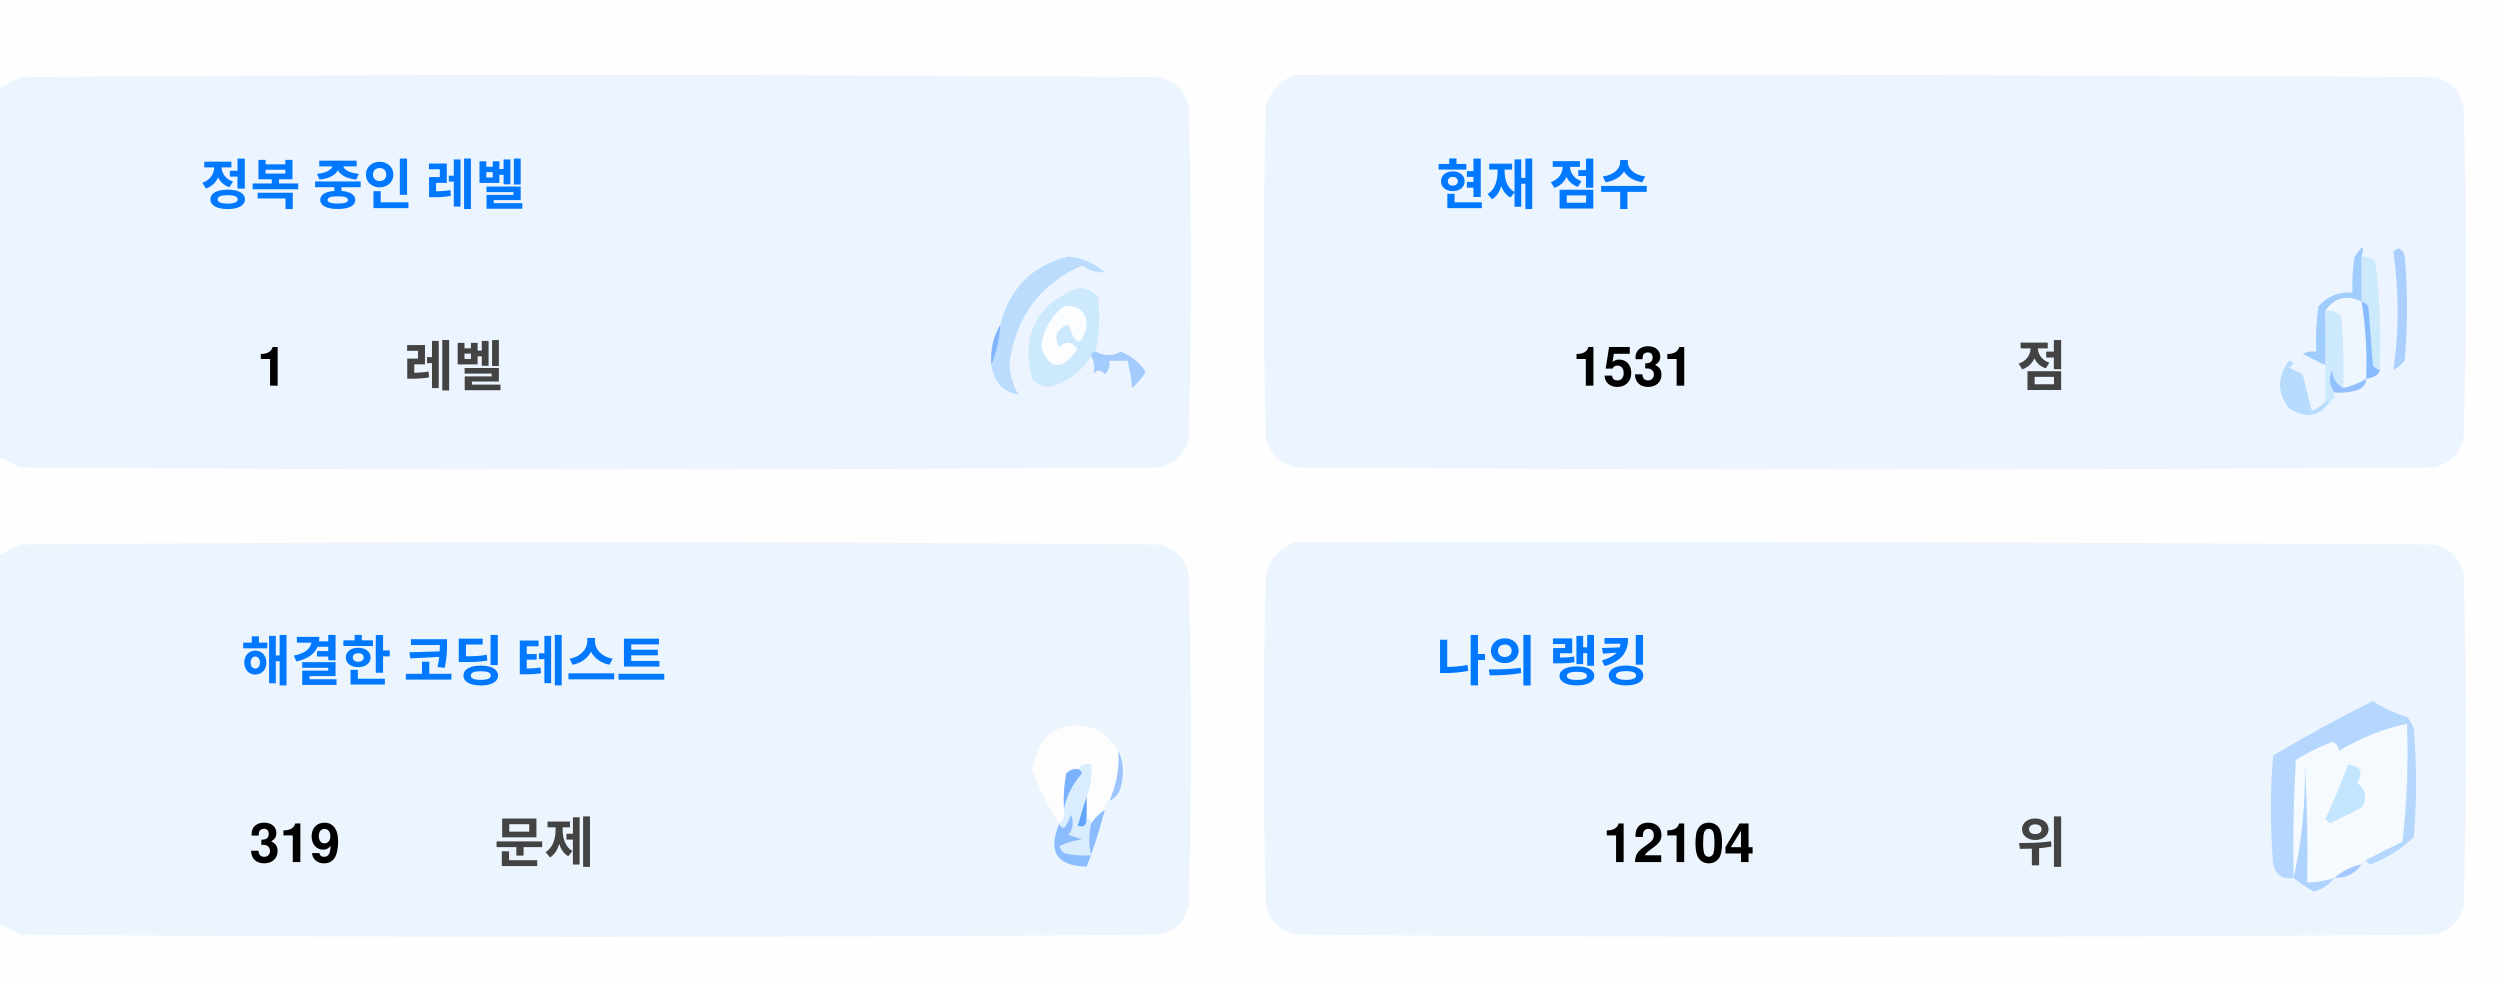
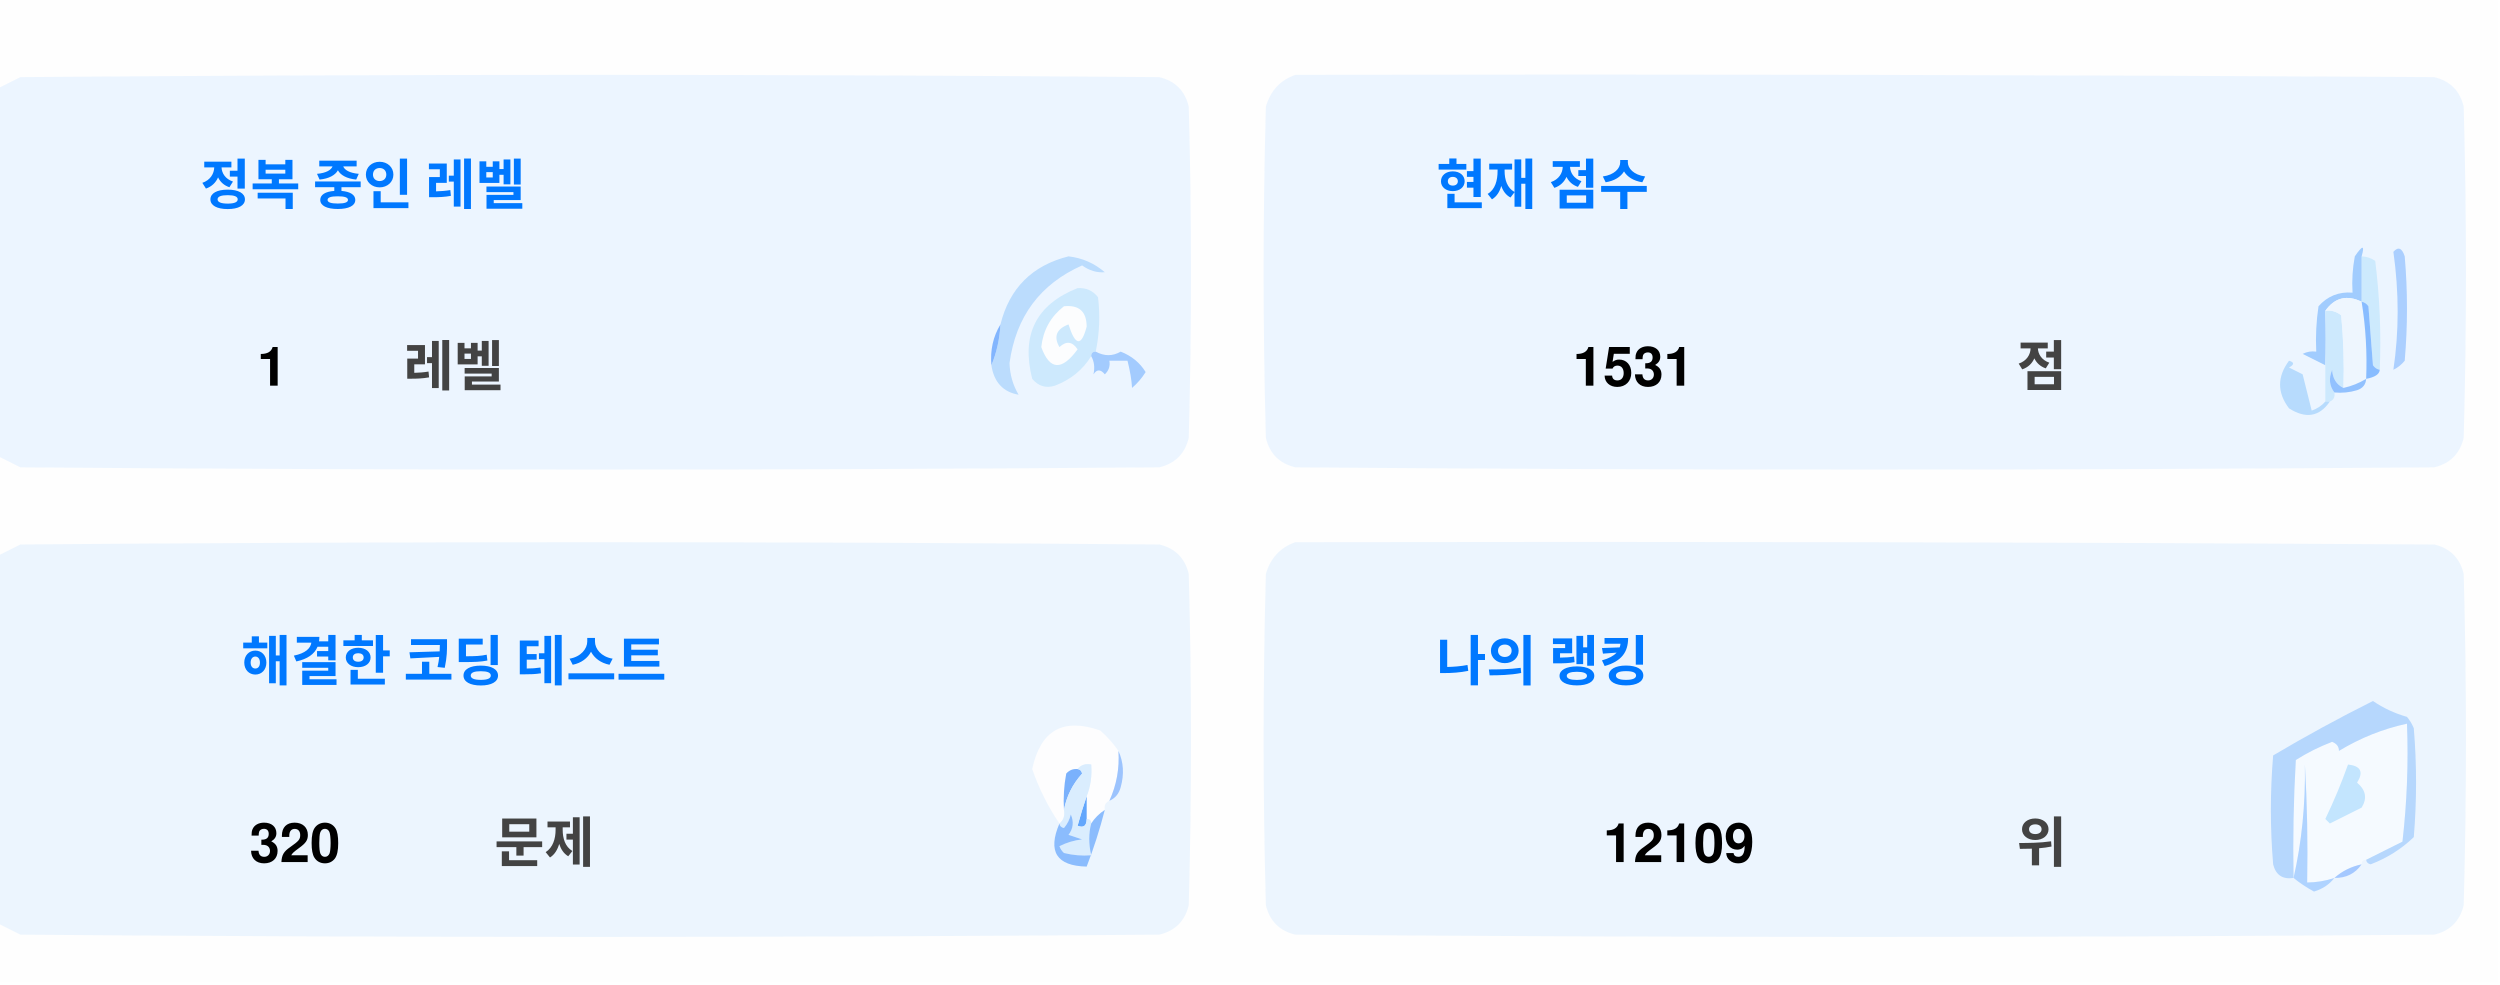
<svg xmlns="http://www.w3.org/2000/svg" version="1.1" width="551px" height="217px" style="shape-rendering:geometricPrecision; text-rendering:geometricPrecision; image-rendering:optimizeQuality; fill-rule:evenodd; clip-rule:evenodd">
  <style>.title {fill: #434343;font-size: 1rem;line-height: 1.5rem;font-weight: bold;font-family: -apple-system, BlinkMacSystemFont, Segoe UI, Helvetica, Arial, sans-serif, Apple Color Emoji, Segoe UI Emoji;}.desc {fill: #434343;font-size: 2.5rem;font-weight: bold;line-height: 1.5rem;font-family: -apple-system, BlinkMacSystemFont, Segoe UI, Helvetica, Arial, sans-serif, Apple Color Emoji, Segoe UI Emoji;}.desc-2 {fill: #434343;font-size: 1rem;font-weight: bold;line-height: 1.5rem;font-family: -apple-system, BlinkMacSystemFont, Segoe UI, Helvetica, Arial, sans-serif, Apple Color Emoji, Segoe UI Emoji;}.text, .desc {animation: twinkling 4s ease-in-out infinite;}@keyframes twinkling {40% { opacity: 1; }50% { opacity: 0.5; }60% { opacity: 1; }70% { opacity: 0.5; }80% { opacity: 1; }}</style>
  <g>
    <path style="opacity:1" fill="#fefefe" d="M -0.5,-0.5 C 183.167,-0.5 366.833,-0.5 550.5,-0.5C 550.5,71.833 550.5,144.167 550.5,216.5C 366.833,216.5 183.167,216.5 -0.5,216.5C -0.5,212.167 -0.5,207.833 -0.5,203.5C 1.14,204.32 2.807,205.153 4.5,206C 88.167,206.667 171.833,206.667 255.5,206C 259,205.167 261.167,203 262,199.5C 262.667,175.167 262.667,150.833 262,126.5C 261.167,123 259,120.833 255.5,120C 171.833,119.333 88.167,119.333 4.5,120C 2.807,120.847 1.14,121.68 -0.5,122.5C -0.5,115.167 -0.5,107.833 -0.5,100.5C 1.14,101.32 2.807,102.153 4.5,103C 88.167,103.667 171.833,103.667 255.5,103C 259,102.167 261.167,100 262,96.5C 262.667,72.167 262.667,47.833 262,23.5C 261.167,20 259,17.833 255.5,17C 171.833,16.333 88.167,16.333 4.5,17C 2.807,17.847 1.14,18.68 -0.5,19.5C -0.5,12.833 -0.5,6.167 -0.5,-0.5 Z" />
  </g>
  <g>
    <path style="opacity:1" fill="#ecf5ff" d="M -0.5,100.5 C -0.5,73.5 -0.5,46.5 -0.5,19.5C 1.14,18.68 2.807,17.847 4.5,17C 88.167,16.333 171.833,16.333 255.5,17C 259,17.833 261.167,20 262,23.5C 262.667,47.833 262.667,72.167 262,96.5C 261.167,100 259,102.167 255.5,103C 171.833,103.667 88.167,103.667 4.5,103C 2.807,102.153 1.14,101.32 -0.5,100.5 Z" />
  </g>
  <g>
    <path style="opacity:1" fill="#ecf5ff" d="M 285.5,16.5 C 369.167,16.333 452.834,16.5 536.5,17C 540,17.833 542.167,20 543,23.5C 543.667,47.833 543.667,72.167 543,96.5C 542.167,100 540,102.167 536.5,103C 452.833,103.667 369.167,103.667 285.5,103C 282,102.167 279.833,100 279,96.5C 278.333,72.167 278.333,47.833 279,23.5C 280.018,19.985 282.185,17.652 285.5,16.5 Z" />
  </g>
  <g>
    <path style="opacity:1" fill="#cdeafd" d="M 520.5,56.5 C 521.583,56.539 522.583,56.873 523.5,57.5C 524.498,65.472 524.831,73.472 524.5,81.5C 523.883,81.389 523.383,81.056 523,80.5C 522.667,76.167 522.333,71.833 522,67.5C 521.617,66.944 521.117,66.611 520.5,66.5C 520.5,63.167 520.5,59.833 520.5,56.5 Z" />
  </g>
  <g>
    <path style="opacity:1" fill="#abcfff" d="M 527.5,55.5 C 528.566,54.308 529.399,54.641 530,56.5C 530.667,64.167 530.667,71.833 530,79.5C 529.311,80.357 528.478,81.023 527.5,81.5C 528.758,73.08 528.758,64.414 527.5,55.5 Z" />
  </g>
  <g>
    <path style="opacity:1" fill="#bbdcfd" d="M 218.5,80.5 C 219.657,77.727 220.324,74.727 220.5,71.5C 222.49,63.51 227.49,58.51 235.5,56.5C 238.528,56.847 241.194,58.014 243.5,60C 241.744,60.141 240.078,59.641 238.5,58.5C 229.247,62.607 223.914,69.773 222.5,80C 222.565,82.526 223.232,84.859 224.5,87C 221.07,86.397 219.07,84.231 218.5,80.5 Z" />
  </g>
  <g>
    <path style="opacity:1" fill="#cde9fd" d="M 241.5,77.5 C 240.833,77.5 240.5,77.833 240.5,78.5C 238.628,81.529 235.961,83.695 232.5,85C 230.536,85.624 228.869,85.124 227.5,83.5C 225.021,73.791 228.354,67.124 237.5,63.5C 239.374,63.39 240.874,64.056 242,65.5C 242.497,69.524 242.331,73.524 241.5,77.5 Z" />
  </g>
  <g>
    <path style="opacity:1" fill="#fcfdfe" d="M 234.5,67.5 C 237.826,67.162 239.493,68.662 239.5,72C 238.334,76.434 237,76.267 235.5,71.5C 232.832,72.515 232.166,74.182 233.5,76.5C 235.017,75.089 236.351,75.256 237.5,77C 234.006,81.771 231.34,81.605 229.5,76.5C 229.904,72.771 231.571,69.771 234.5,67.5 Z" />
  </g>
  <g>
    <path style="opacity:1" fill="#a1ccfe" d="M 520.5,56.5 C 520.5,59.833 520.5,63.167 520.5,66.5C 517.238,64.922 514.572,65.589 512.5,68.5C 512.617,72.81 512.617,76.81 512.5,80.5C 510.86,79.68 509.193,78.847 507.5,78C 508.448,77.517 509.448,77.35 510.5,77.5C 510.335,74.15 510.502,70.817 511,67.5C 512.995,65.253 515.495,64.253 518.5,64.5C 518.336,61.813 518.503,59.146 519,56.5C 520.731,53.969 521.231,53.969 520.5,56.5 Z" />
  </g>
  <g>
    <path style="opacity:1" fill="#cde9fd" d="M 512.5,68.5 C 513.822,68.33 514.989,68.663 516,69.5C 516.499,74.823 516.666,80.156 516.5,85.5C 514.955,84.77 514.122,83.437 514,81.5C 513.22,83.387 513.387,85.054 514.5,86.5C 514.672,87.492 514.338,88.158 513.5,88.5C 513.167,88.5 512.833,88.5 512.5,88.5C 512.5,85.833 512.5,83.167 512.5,80.5C 512.617,76.81 512.617,72.81 512.5,68.5 Z" />
  </g>
  <g>
    <path style="opacity:1" fill="#eef6fe" d="M 520.5,66.5 C 521.407,72.106 521.74,77.773 521.5,83.5C 519.95,84.441 518.284,85.108 516.5,85.5C 516.666,80.156 516.499,74.823 516,69.5C 514.989,68.663 513.822,68.33 512.5,68.5C 514.572,65.589 517.238,64.922 520.5,66.5 Z" />
  </g>
  <g>
    <path style="opacity:1" fill="#88bcff" d="M 520.5,66.5 C 521.117,66.611 521.617,66.944 522,67.5C 522.333,71.833 522.667,76.167 523,80.5C 523.383,81.056 523.883,81.389 524.5,81.5C 524.445,82.469 523.445,83.136 521.5,83.5C 521.74,77.773 521.407,72.106 520.5,66.5 Z" />
  </g>
  <g>
    <path style="opacity:1" fill="#82b5fe" d="M 220.5,71.5 C 220.324,74.727 219.657,77.727 218.5,80.5C 218.215,77.171 218.882,74.171 220.5,71.5 Z" />
  </g>
  <g>
    <path style="opacity:1" fill="#a3cbfe" d="M 240.5,78.5 C 240.5,77.833 240.833,77.5 241.5,77.5C 243.391,78.536 245.224,78.536 247,77.5C 249.391,78.429 251.225,79.929 252.5,82C 251.681,83.319 250.681,84.486 249.5,85.5C 249.409,83.777 249.075,81.777 248.5,79.5C 247.167,79.5 245.833,79.5 244.5,79.5C 244.719,80.675 244.386,81.675 243.5,82.5C 242.575,81.359 241.741,81.359 241,82.5C 241.331,80.981 241.164,79.648 240.5,78.5 Z" />
  </g>
  <g>
    <path style="opacity:1" fill="#b7dbfd" d="M 512.5,88.5 C 512.833,88.5 513.167,88.5 513.5,88.5C 511.199,91.857 508.199,92.357 504.5,90C 501.872,86.535 501.872,83.035 504.5,79.5C 505.696,79.846 505.696,80.346 504.5,81C 505.5,81.5 506.5,82 507.5,82.5C 508.167,85.167 508.833,87.833 509.5,90.5C 510.739,90.058 511.739,89.391 512.5,88.5 Z" />
  </g>
  <g>
    <path style="opacity:1" fill="#92c1fe" d="M 516.5,85.5 C 518.284,85.108 519.95,84.441 521.5,83.5C 521.423,84.75 520.756,85.583 519.5,86C 517.866,86.493 516.199,86.66 514.5,86.5C 513.387,85.054 513.22,83.387 514,81.5C 514.122,83.437 514.955,84.77 516.5,85.5 Z" />
  </g>
  <g>
    <path style="opacity:1" fill="#ecf5fe" d="M -0.5,203.5 C -0.5,176.5 -0.5,149.5 -0.5,122.5C 1.14,121.68 2.807,120.847 4.5,120C 88.167,119.333 171.833,119.333 255.5,120C 259,120.833 261.167,123 262,126.5C 262.667,150.833 262.667,175.167 262,199.5C 261.167,203 259,205.167 255.5,206C 171.833,206.667 88.167,206.667 4.5,206C 2.807,205.153 1.14,204.32 -0.5,203.5 Z" />
  </g>
  <g>
    <path style="opacity:1" fill="#ecf5fe" d="M 285.5,119.5 C 369.167,119.333 452.834,119.5 536.5,120C 540,120.833 542.167,123 543,126.5C 543.667,150.833 543.667,175.167 543,199.5C 542.167,203 540,205.167 536.5,206C 452.833,206.667 369.167,206.667 285.5,206C 282,205.167 279.833,203 279,199.5C 278.333,175.167 278.333,150.833 279,126.5C 280.018,122.985 282.185,120.652 285.5,119.5 Z" />
  </g>
  <g>
    <path style="opacity:1" fill="#fdfdfe" d="M 246.5,165.5 C 246.758,169.367 246.092,173.034 244.5,176.5C 243.662,176.842 243.328,177.508 243.5,178.5C 242.272,179.306 241.272,180.306 240.5,181.5C 240.5,180.833 240.167,180.5 239.5,180.5C 239.5,178.833 239.5,177.167 239.5,175.5C 240.369,173.283 240.702,170.95 240.5,168.5C 239.209,168.263 238.209,168.596 237.5,169.5C 236.504,169.414 235.671,169.748 235,170.5C 234.503,173.146 234.336,175.813 234.5,178.5C 234.737,179.791 234.404,180.791 233.5,181.5C 230.986,177.806 228.986,173.806 227.5,169.5C 229.309,160.957 234.309,158.124 242.5,161C 244.07,162.397 245.404,163.897 246.5,165.5 Z" />
  </g>
  <g>
    <path style="opacity:1" fill="#f5faff" d="M 521.5,189.5 C 520.833,189.5 520.5,189.833 520.5,190.5C 518.181,190.992 516.181,191.992 514.5,193.5C 512.565,194.15 510.565,194.483 508.5,194.5C 508.666,185.827 508.5,177.16 508,168.5C 508.141,177.227 507.308,185.56 505.5,193.5C 505.334,184.827 505.5,176.16 506,167.5C 508.527,165.903 511.194,164.57 514,163.5C 515.011,163.892 515.511,164.559 515.5,165.5C 520.21,162.641 525.21,160.641 530.5,159.5C 530.831,168.192 530.498,176.859 529.5,185.5C 526.807,186.847 524.14,188.18 521.5,189.5 Z" />
  </g>
  <g>
    <path style="opacity:1" fill="#b6d7fd" d="M 521.5,189.5 C 524.14,188.18 526.807,186.847 529.5,185.5C 530.498,176.859 530.831,168.192 530.5,159.5C 525.21,160.641 520.21,162.641 515.5,165.5C 515.511,164.559 515.011,163.892 514,163.5C 511.194,164.57 508.527,165.903 506,167.5C 505.5,176.16 505.334,184.827 505.5,193.5C 503.089,193.863 501.589,192.863 501,190.5C 500.333,182.5 500.333,174.5 501,166.5C 508.173,162.246 515.507,158.246 523,154.5C 525.304,156.068 527.804,157.235 530.5,158C 531.126,158.75 531.626,159.584 532,160.5C 532.667,168.5 532.667,176.5 532,184.5C 529.292,187.111 526.125,189.111 522.5,190.5C 521.893,190.376 521.56,190.043 521.5,189.5 Z" />
  </g>
  <g>
    <path style="opacity:1" fill="#c3e5fe" d="M 517.5,168.5 C 520.317,168.801 520.984,170.134 519.5,172.5C 521.439,174.122 521.772,175.956 520.5,178C 518.167,179.167 515.833,180.333 513.5,181.5C 513.167,181.167 512.833,180.833 512.5,180.5C 514.414,176.515 516.081,172.515 517.5,168.5 Z" />
  </g>
  <g>
    <path style="opacity:1" fill="#7ab1fc" d="M 237.5,169.5 C 238.043,169.56 238.376,169.893 238.5,170.5C 236.395,172.836 235.062,175.503 234.5,178.5C 234.336,175.813 234.503,173.146 235,170.5C 235.671,169.748 236.504,169.414 237.5,169.5 Z" />
  </g>
  <g>
    <path style="opacity:1" fill="#afd3ff" d="M 514.5,193.5 C 513.378,194.947 511.878,195.947 510,196.5C 508.348,195.601 506.848,194.601 505.5,193.5C 507.308,185.56 508.141,177.227 508,168.5C 508.5,177.16 508.666,185.827 508.5,194.5C 510.565,194.483 512.565,194.15 514.5,193.5 Z" />
  </g>
  <g>
    <path style="opacity:1" fill="#9cc3fd" d="M 246.5,165.5 C 247.634,167.966 247.801,170.633 247,173.5C 246.623,174.942 245.79,175.942 244.5,176.5C 246.092,173.034 246.758,169.367 246.5,165.5 Z" />
  </g>
  <g>
    <path style="opacity:1" fill="#62a6fc" d="M 239.5,175.5 C 239.5,177.167 239.5,178.833 239.5,180.5C 239.483,182.028 238.816,182.528 237.5,182C 238.117,179.723 238.784,177.556 239.5,175.5 Z" />
  </g>
  <g>
    <path style="opacity:1" fill="#daedfe" d="M 237.5,169.5 C 238.209,168.596 239.209,168.263 240.5,168.5C 240.702,170.95 240.369,173.283 239.5,175.5C 238.784,177.556 238.117,179.723 237.5,182C 238.816,182.528 239.483,182.028 239.5,180.5C 240.167,180.5 240.5,180.833 240.5,181.5C 239.918,183.669 239.918,186.002 240.5,188.5C 238.473,188.662 236.473,188.495 234.5,188C 234.043,187.586 233.709,187.086 233.5,186.5C 235.078,185.702 236.744,185.202 238.5,185C 237.5,184.667 236.5,184.333 235.5,184C 236.554,182.612 236.72,181.112 236,179.5C 235.751,180.624 235.251,181.624 234.5,182.5C 233.893,182.376 233.56,182.043 233.5,181.5C 234.404,180.791 234.737,179.791 234.5,178.5C 235.062,175.503 236.395,172.836 238.5,170.5C 238.376,169.893 238.043,169.56 237.5,169.5 Z" />
  </g>
  <g>
    <path style="opacity:1" fill="#8bbcfd" d="M 243.5,178.5 C 242.395,182.803 241.062,186.969 239.5,191C 232.857,190.847 230.857,187.68 233.5,181.5C 233.56,182.043 233.893,182.376 234.5,182.5C 235.251,181.624 235.751,180.624 236,179.5C 236.72,181.112 236.554,182.612 235.5,184C 236.5,184.333 237.5,184.667 238.5,185C 236.744,185.202 235.078,185.702 233.5,186.5C 233.709,187.086 234.043,187.586 234.5,188C 236.473,188.495 238.473,188.662 240.5,188.5C 239.918,186.002 239.918,183.669 240.5,181.5C 241.272,180.306 242.272,179.306 243.5,178.5 Z" />
  </g>
  <g>
    <path style="opacity:1" fill="#a4c8ff" d="M 520.5,190.5 C 519.089,192.539 517.089,193.539 514.5,193.5C 516.181,191.992 518.181,190.992 520.5,190.5 Z" />
  </g>
  <text text-anchor="middle" x="80" y="45" class="title" style="fill:#0078ff;" stroke="#none" stroke-width="1">정복 중인 레벨</text>
  <text text-anchor="middle" x="60" y="85" class="desc" style="fill:#000000;" stroke="#none" stroke-width="1">1</text>
  <text text-anchor="middle" x="100" y="85" class="desc-2" style="fill:#434343;" stroke="#none" stroke-width="1">레벨</text>
  <text text-anchor="middle" x="340" y="45" class="title" style="fill:#0078ff;" stroke="#none" stroke-width="1">현재 점수</text>
  <text text-anchor="middle" x="360" y="85" class="desc" style="fill:#000000;" stroke="#none" stroke-width="1">1531</text>
  <text text-anchor="middle" x="450" y="85" class="desc-2" style="fill:#434343;" stroke="#none" stroke-width="1">점</text>
  <text text-anchor="middle" x="100" y="150" class="title" style="fill:#0078ff;" stroke="#none" stroke-width="1">해결한 코딩 테스트</text>
-   <text text-anchor="middle" x="65" y="190" class="desc" style="fill:#000000;" stroke="#none" stroke-width="1">319</text>
+   <text text-anchor="middle" x="65" y="190" class="desc" style="fill:#000000;" stroke="#none" stroke-width="1">320</text>
  <text text-anchor="middle" x="120" y="190" class="desc-2" style="fill:#434343;" stroke="#none" stroke-width="1">문제</text>
  <text text-anchor="middle" x="340" y="150" class="title" style="fill:#0078ff;" stroke="#none" stroke-width="1">나의 랭킹</text>
-   <text text-anchor="middle" x="370" y="190" class="desc" style="fill:#000000;" stroke="#none" stroke-width="1">12104</text>
+   <text text-anchor="middle" x="370" y="190" class="desc" style="fill:#000000;" stroke="#none" stroke-width="1">12109</text>
  <text text-anchor="middle" x="450" y="190" class="desc-2" style="fill:#434343;" stroke="#none" stroke-width="1">위</text>
</svg>
